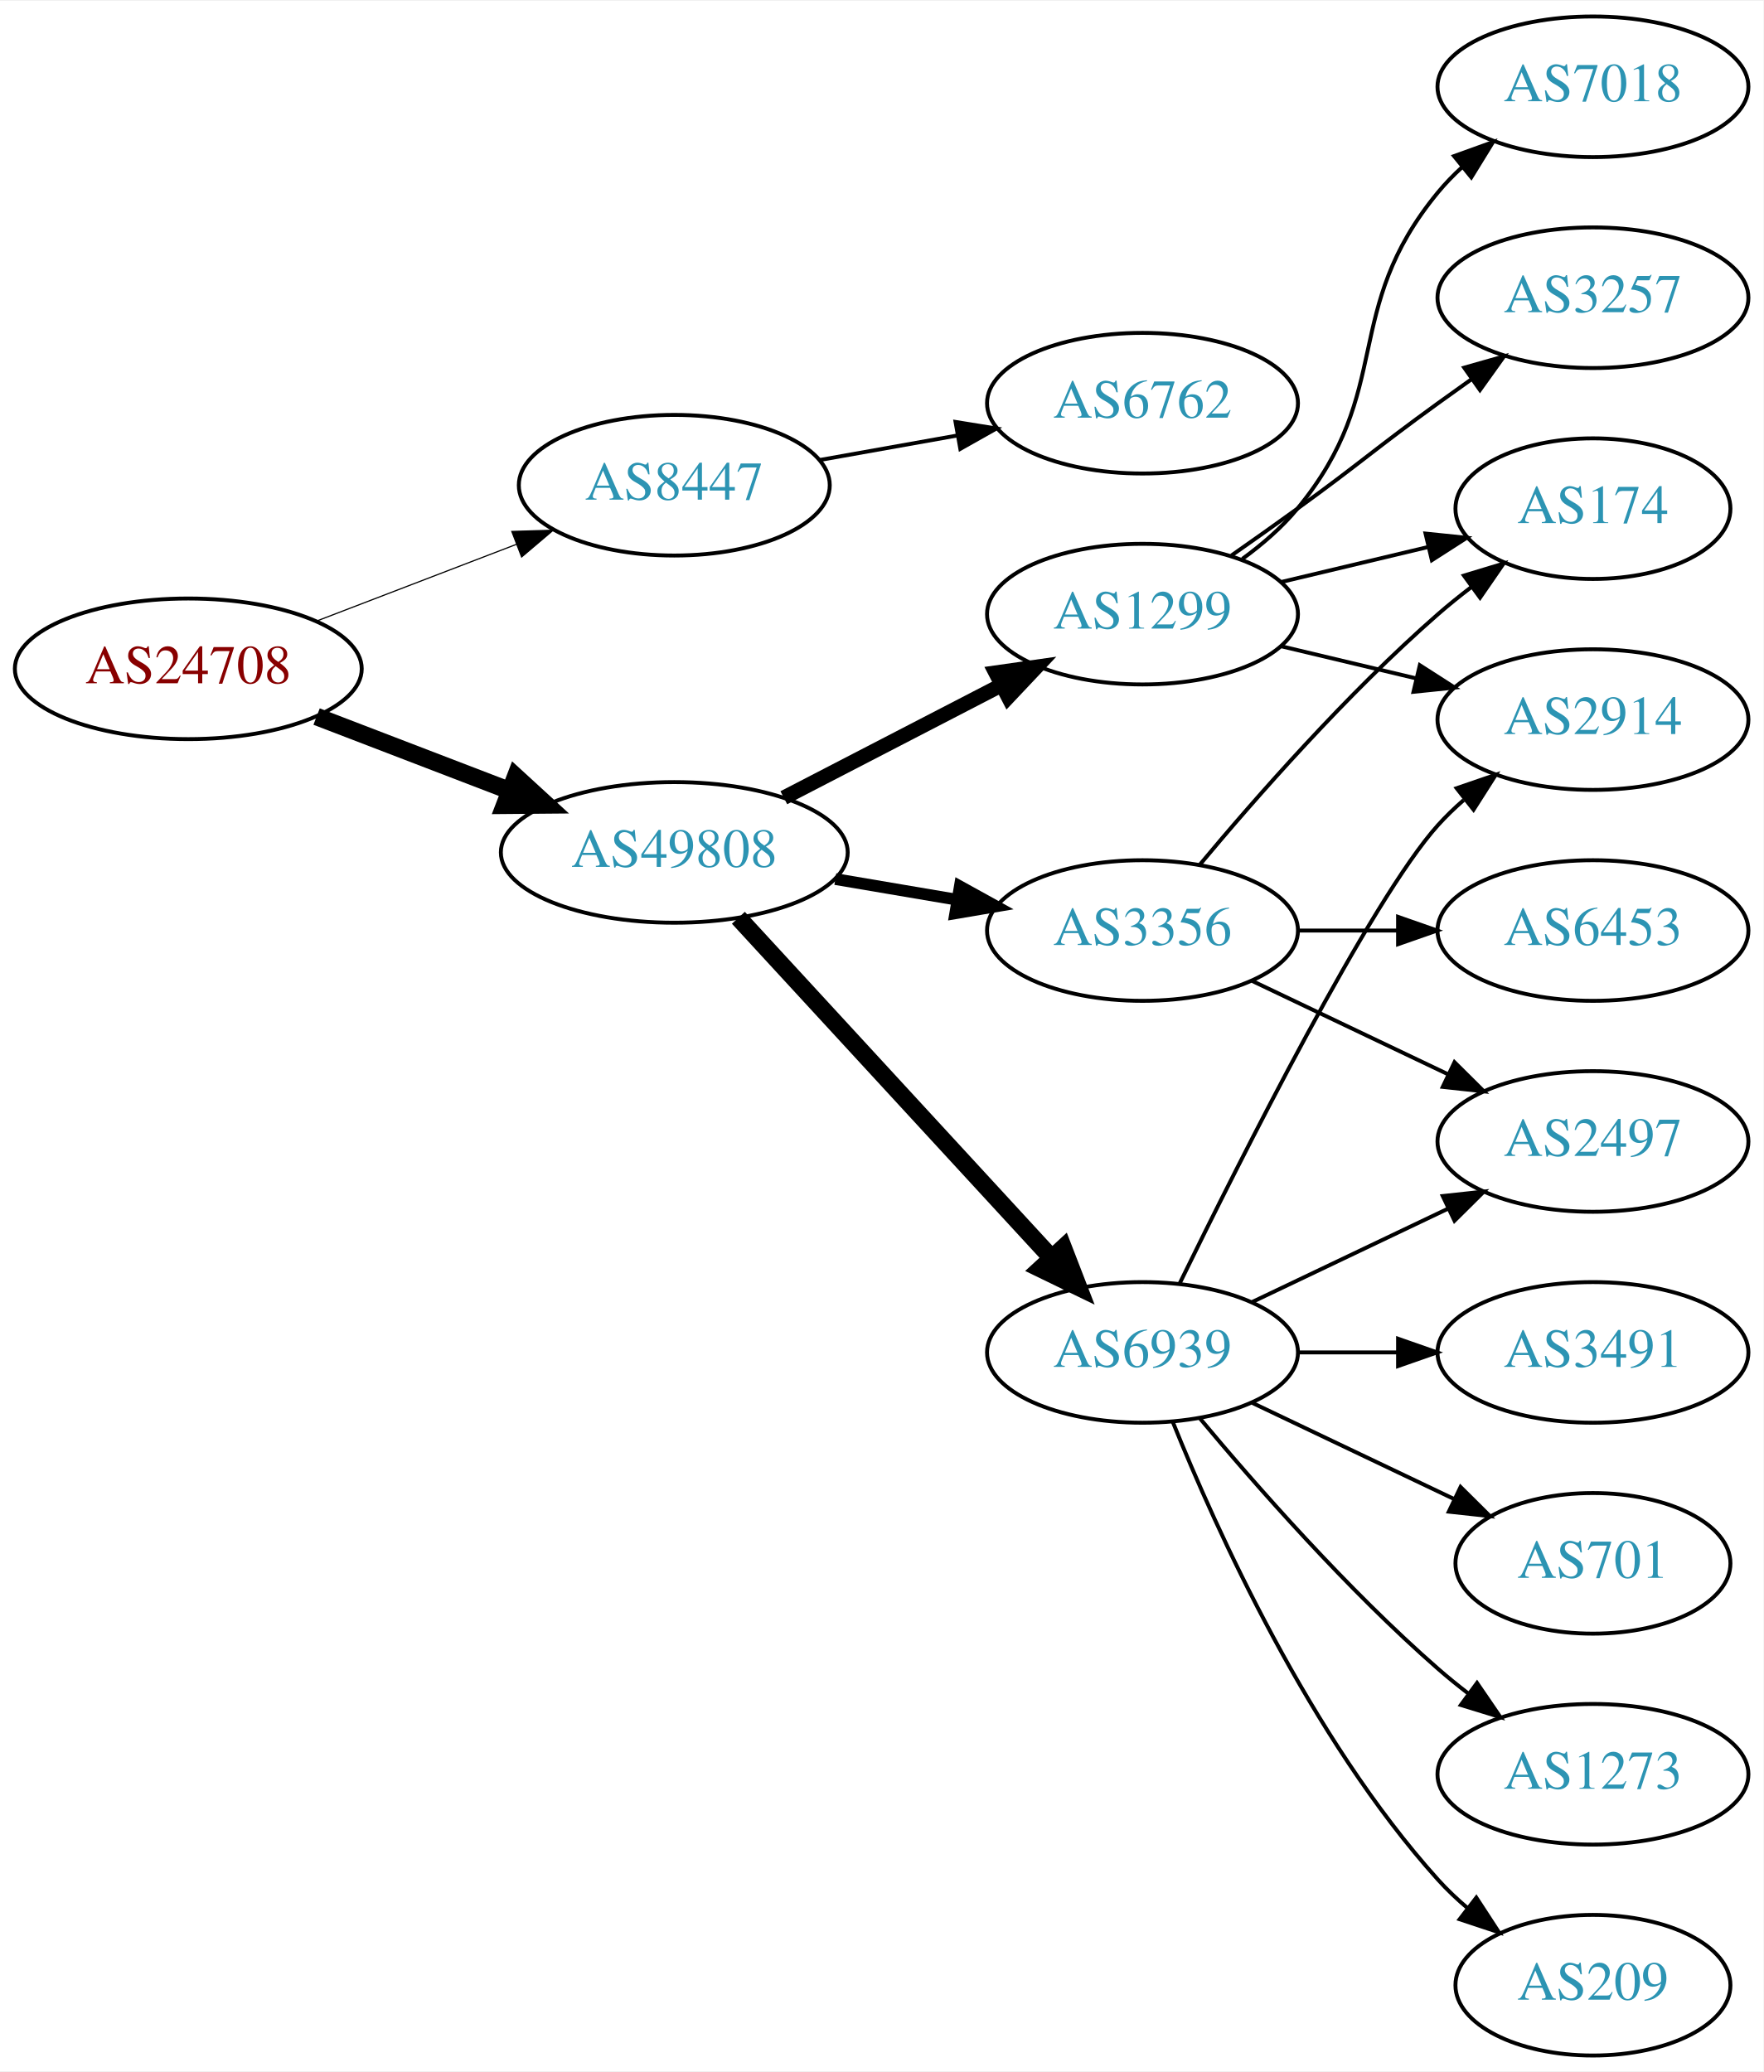
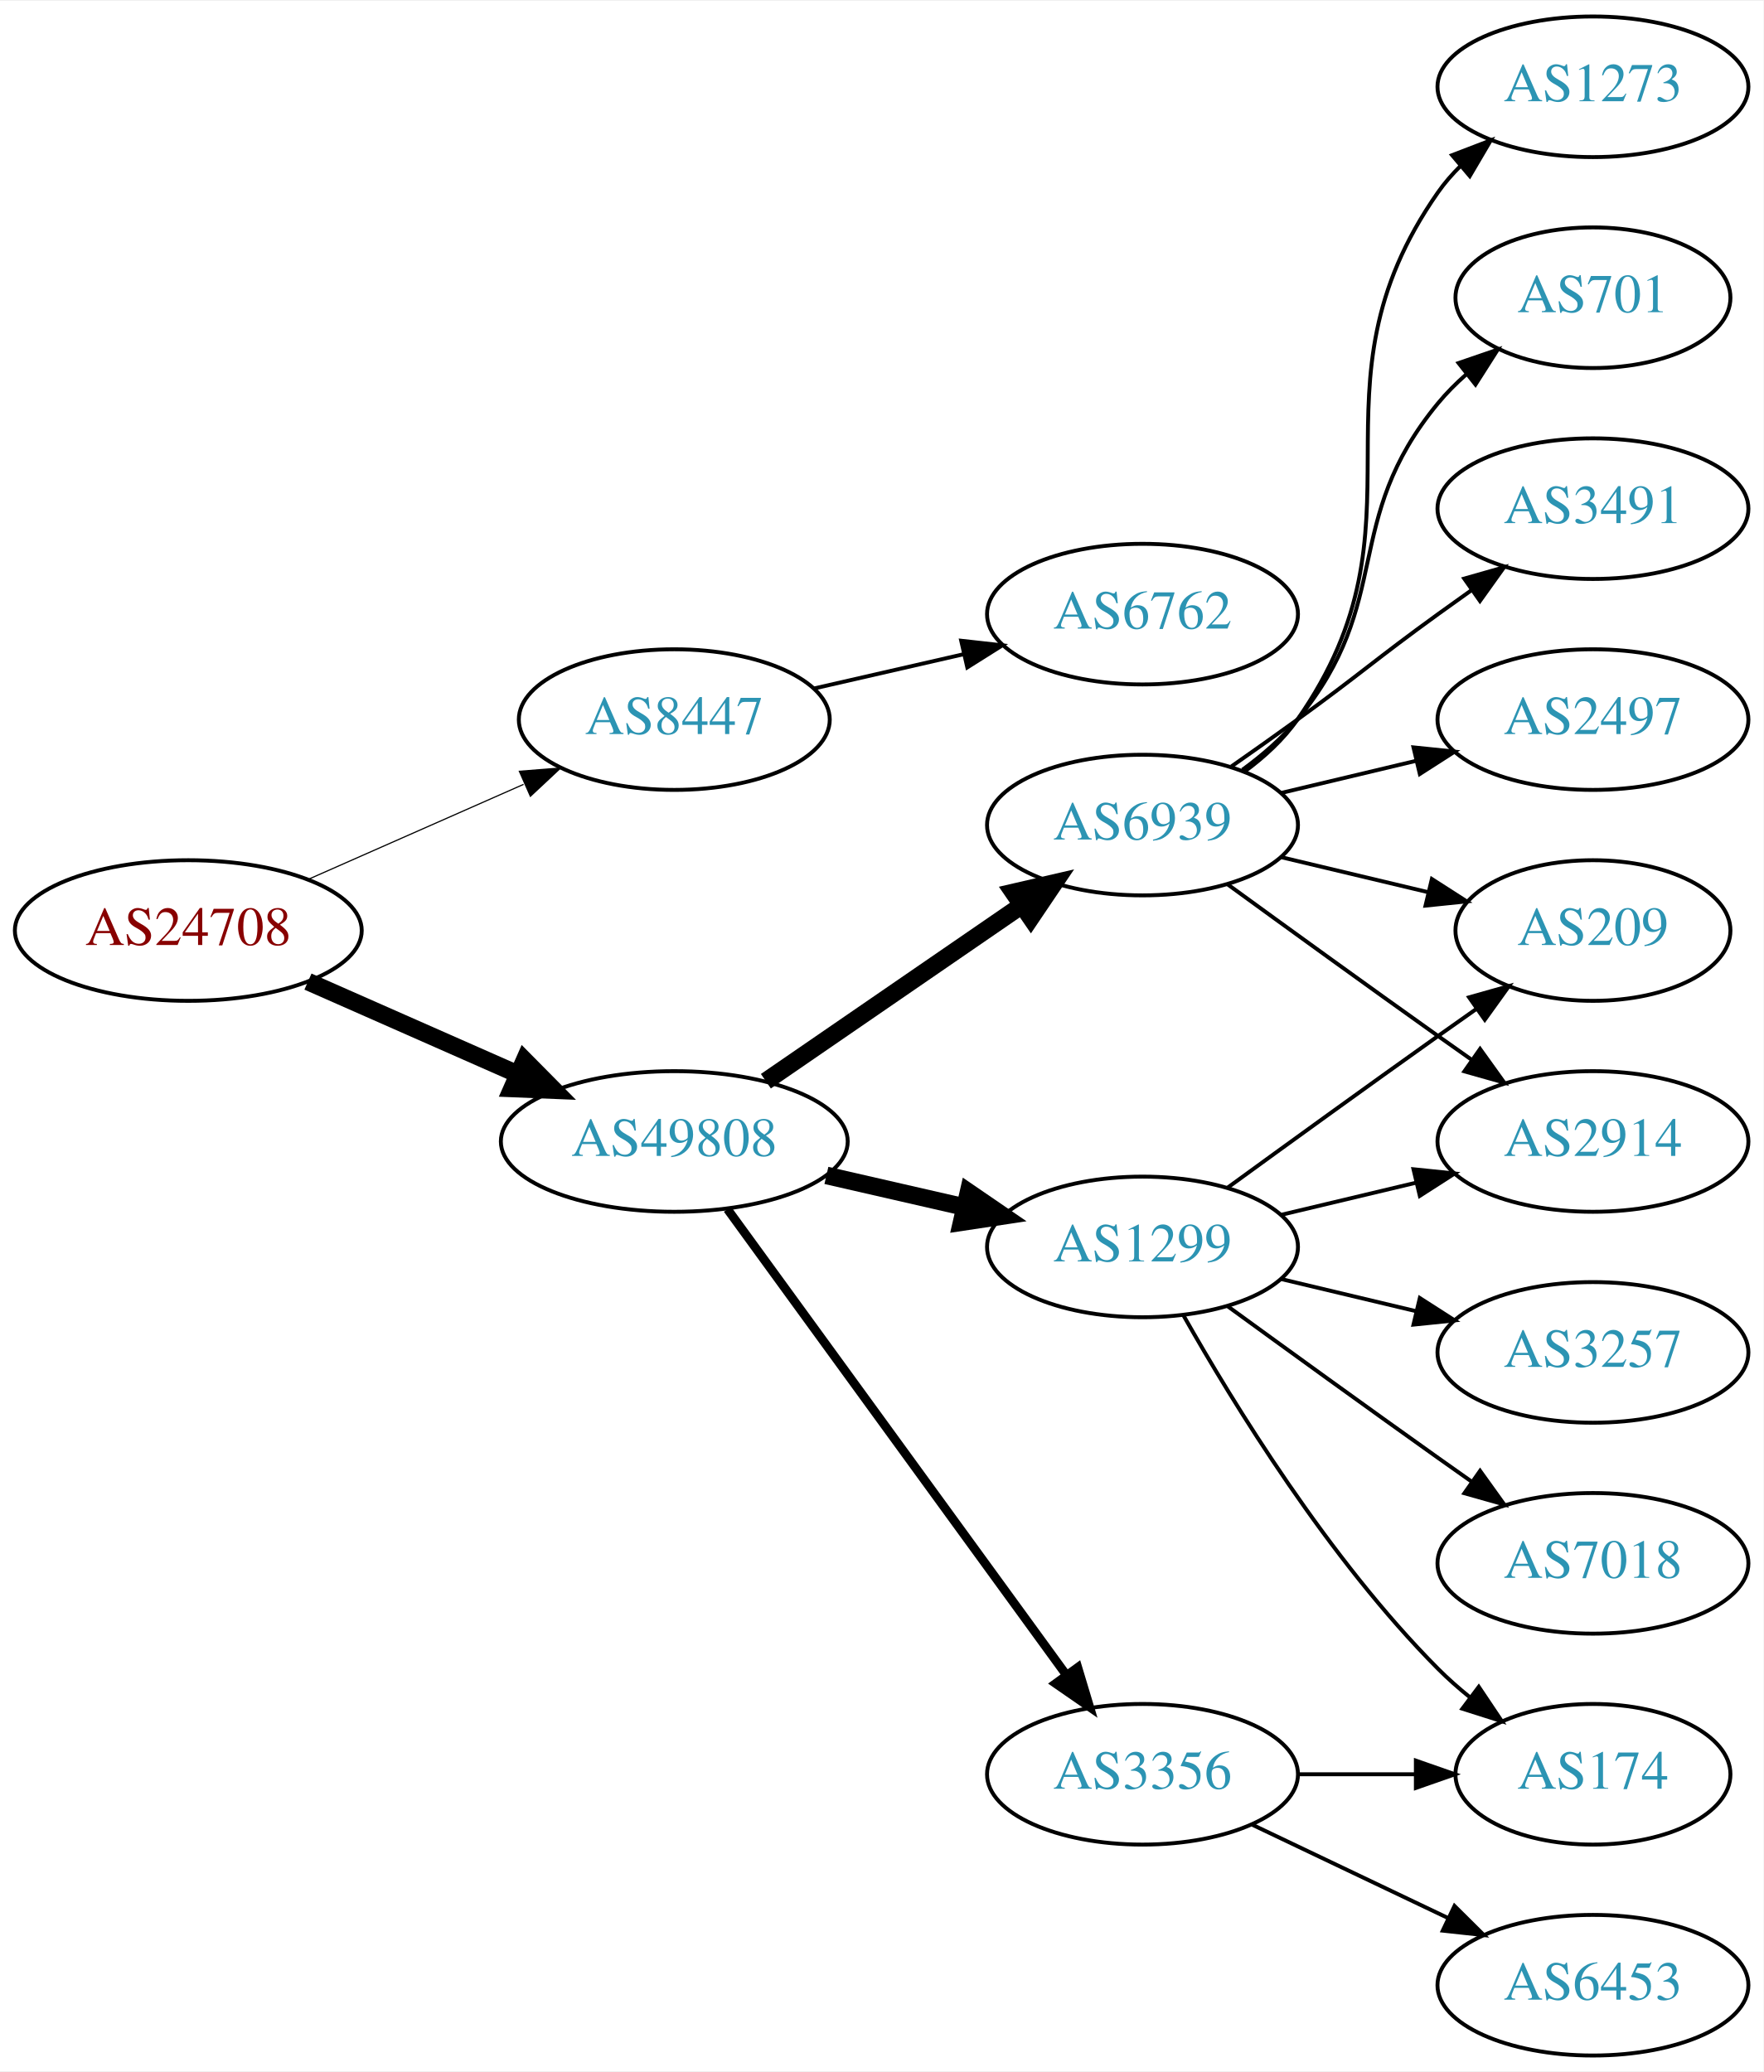
<svg xmlns="http://www.w3.org/2000/svg" xmlns:xlink="http://www.w3.org/1999/xlink" width="451pt" height="530pt" viewBox="0.00 0.00 451.37 530.00">
  <g id="graph0" class="graph" transform="scale(1 1) rotate(0) translate(4 526)">
    <polygon fill="white" stroke="none" points="-4,4 -4,-526 447.37,-526 447.37,4 -4,4" />
    <g id="node1" class="node">
      <g id="a_node1">
        <a xlink:href="/asn/24708" xlink:title="AS24708 ~ GRZ IT Center GmbH [AT]">
-           <ellipse fill="#ffffff" stroke="black" cx="44.196" cy="-355" rx="44.393" ry="18" />
-           <text text-anchor="middle" x="44.196" y="-351.3" font-family="Times,serif" font-size="14.00" fill="#880000">AS24708</text>
+           <ellipse fill="#ffffff" stroke="black" cx="44.196" cy="-288" rx="44.393" ry="18" />
+           <text text-anchor="middle" x="44.196" y="-284.3" font-family="Times,serif" font-size="14.00" fill="#880000">AS24708</text>
        </a>
      </g>
    </g>
    <g id="node2" class="node">
      <g id="a_node2">
        <a xlink:href="/asn/8447" xlink:title="AS8447 ~ A1 Telekom Austria AG [AT]">
-           <ellipse fill="#ffffff" stroke="black" cx="168.588" cy="-402" rx="39.794" ry="18" />
-           <text text-anchor="middle" x="168.588" y="-398.3" font-family="Times,serif" font-size="14.00" fill="#2c94b3">AS8447</text>
+           <ellipse fill="#ffffff" stroke="black" cx="168.588" cy="-342" rx="39.794" ry="18" />
+           <text text-anchor="middle" x="168.588" y="-338.3" font-family="Times,serif" font-size="14.00" fill="#2c94b3">AS8447</text>
        </a>
      </g>
    </g>
    <g id="edge1" class="edge">
-       <path fill="none" stroke="black" stroke-width="0.3" d="M77.034,-367.226C92.665,-373.228 111.645,-380.517 128.183,-386.868" />
-       <polygon fill="black" stroke="black" stroke-width="0.3" points="127.004,-390.164 137.594,-390.482 129.513,-383.63 127.004,-390.164" />
+       <path fill="none" stroke="black" stroke-width="0.3" d="M74.824,-301.072C91.418,-308.393 112.278,-317.597 130.011,-325.421" />
+       <polygon fill="black" stroke="black" stroke-width="0.3" points="128.933,-328.77 139.495,-329.605 131.758,-322.366 128.933,-328.77" />
    </g>
    <g id="node3" class="node">
      <g id="a_node3">
        <a xlink:href="/asn/49808" xlink:title="AS49808 ~ POWERSPEED-AS [AT]">
-           <ellipse fill="#ffffff" stroke="black" cx="168.588" cy="-308" rx="44.393" ry="18" />
-           <text text-anchor="middle" x="168.588" y="-304.3" font-family="Times,serif" font-size="14.00" fill="#2c94b3">AS49808</text>
+           <ellipse fill="#ffffff" stroke="black" cx="168.588" cy="-234" rx="44.393" ry="18" />
+           <text text-anchor="middle" x="168.588" y="-230.3" font-family="Times,serif" font-size="14.00" fill="#2c94b3">AS49808</text>
        </a>
      </g>
    </g>
    <g id="edge2" class="edge">
-       <path fill="none" stroke="black" stroke-width="4.5" d="M77.034,-342.774C92.049,-337.008 110.156,-330.055 126.219,-323.886" />
-       <polygon fill="black" stroke="black" stroke-width="4.5" points="127.986,-327.426 135.91,-320.165 125.163,-320.074 127.986,-327.426" />
+       <path fill="none" stroke="black" stroke-width="4.5" d="M74.824,-274.928C90.941,-267.817 111.081,-258.931 128.473,-251.258" />
+       <polygon fill="black" stroke="black" stroke-width="4.5" points="130.249,-254.778 137.809,-247.139 127.071,-247.573 130.249,-254.778" />
    </g>
    <g id="node4" class="node">
      <g id="a_node4">
        <a xlink:href="/asn/6762" xlink:title="AS6762 ~ TELECOM ITALIA SPARKLE S.p.A. [IT]">
-           <ellipse fill="#ffffff" stroke="black" cx="288.431" cy="-423" rx="39.794" ry="18" />
-           <text text-anchor="middle" x="288.431" y="-419.3" font-family="Times,serif" font-size="14.00" fill="#2c94b3">AS6762</text>
+           <ellipse fill="#ffffff" stroke="black" cx="288.431" cy="-369" rx="39.794" ry="18" />
+           <text text-anchor="middle" x="288.431" y="-365.3" font-family="Times,serif" font-size="14.00" fill="#2c94b3">AS6762</text>
        </a>
      </g>
    </g>
    <g id="edge3" class="edge">
-       <path fill="none" stroke="black" d="M205.906,-408.472C216.995,-410.448 229.343,-412.648 241.006,-414.727" />
-       <polygon fill="black" stroke="black" points="240.571,-418.204 251.03,-416.513 241.799,-411.313 240.571,-418.204" />
+       <path fill="none" stroke="black" d="M204.308,-349.955C216.307,-352.704 229.928,-355.825 242.621,-358.733" />
+       <polygon fill="black" stroke="black" points="242.023,-362.187 252.552,-361.009 243.587,-355.364 242.023,-362.187" />
    </g>
    <g id="node5" class="node">
      <g id="a_node5">
        <a xlink:href="/asn/1299" xlink:title="AS1299 ~ Telia Carrier [EU]">
-           <ellipse fill="#ffffff" stroke="black" cx="288.431" cy="-369" rx="39.794" ry="18" />
-           <text text-anchor="middle" x="288.431" y="-365.3" font-family="Times,serif" font-size="14.00" fill="#2c94b3">AS1299</text>
+           <ellipse fill="#ffffff" stroke="black" cx="288.431" cy="-207" rx="39.794" ry="18" />
+           <text text-anchor="middle" x="288.431" y="-203.3" font-family="Times,serif" font-size="14.00" fill="#2c94b3">AS1299</text>
        </a>
      </g>
    </g>
    <g id="edge4" class="edge">
-       <path fill="none" stroke="black" stroke-width="3.75" d="M196.624,-321.995C213.173,-330.561 234.525,-341.614 252.366,-350.849" />
-       <polygon fill="black" stroke="black" stroke-width="3.75" points="250.842,-354.001 261.331,-355.49 254.06,-347.785 250.842,-354.001" />
+       <path fill="none" stroke="black" stroke-width="4.5" d="M207.523,-225.308C218.764,-222.733 231.176,-219.889 242.799,-217.226" />
+       <polygon fill="black" stroke="black" stroke-width="4.5" points="243.893,-221.015 252.761,-214.943 242.134,-213.339 243.893,-221.015" />
    </g>
    <g id="node6" class="node">
      <g id="a_node6">
        <a xlink:href="/asn/6939" xlink:title="AS6939 ~ Hurricane Electric LLC [US]">
-           <ellipse fill="#ffffff" stroke="black" cx="288.431" cy="-180" rx="39.794" ry="18" />
-           <text text-anchor="middle" x="288.431" y="-176.3" font-family="Times,serif" font-size="14.00" fill="#2c94b3">AS6939</text>
+           <ellipse fill="#ffffff" stroke="black" cx="288.431" cy="-315" rx="39.794" ry="18" />
+           <text text-anchor="middle" x="288.431" y="-311.3" font-family="Times,serif" font-size="14.00" fill="#2c94b3">AS6939</text>
        </a>
      </g>
    </g>
    <g id="edge5" class="edge">
-       <path fill="none" stroke="black" stroke-width="4.5" d="M184.994,-291.266C205.461,-269.035 241.756,-229.612 265.192,-204.155" />
-       <polygon fill="black" stroke="black" stroke-width="4.5" points="268.145,-206.762 272.021,-196.738 262.351,-201.428 268.145,-206.762" />
+       <path fill="none" stroke="black" stroke-width="4.5" d="M192.031,-249.426C210.612,-262.198 237.173,-280.455 257.553,-294.463" />
+       <polygon fill="black" stroke="black" stroke-width="4.5" points="255.396,-297.758 265.867,-300.178 259.856,-291.269 255.396,-297.758" />
    </g>
    <g id="node7" class="node">
      <g id="a_node7">
        <a xlink:href="/asn/3356" xlink:title="AS3356 ~ Level 3 Parent, LLC [US]">
-           <ellipse fill="#ffffff" stroke="black" cx="288.431" cy="-288" rx="39.794" ry="18" />
-           <text text-anchor="middle" x="288.431" y="-284.3" font-family="Times,serif" font-size="14.00" fill="#2c94b3">AS3356</text>
+           <ellipse fill="#ffffff" stroke="black" cx="288.431" cy="-72" rx="39.794" ry="18" />
+           <text text-anchor="middle" x="288.431" y="-68.3" font-family="Times,serif" font-size="14.00" fill="#2c94b3">AS3356</text>
        </a>
      </g>
    </g>
    <g id="edge6" class="edge">
-       <path fill="none" stroke="black" stroke-width="3" d="M209.813,-301.173C219.815,-299.476 230.618,-297.642 240.895,-295.898" />
-       <polygon fill="black" stroke="black" stroke-width="3" points="241.673,-299.316 250.947,-294.192 240.502,-292.415 241.673,-299.316" />
+       <path fill="none" stroke="black" stroke-width="2.25" d="M182.199,-216.663C203.02,-188.04 244.683,-130.767 268.871,-97.514" />
+       <polygon fill="black" stroke="black" stroke-width="2.25" points="271.858,-99.358 274.91,-89.212 266.197,-95.24 271.858,-99.358" />
    </g>
    <g id="node8" class="node">
      <g id="a_node8">
-         <a xlink:href="/asn/7018" xlink:title="AS7018 ~ AT&amp;T Services, Inc. [US]">
-           <ellipse fill="#ffffff" stroke="black" cx="403.724" cy="-504" rx="39.794" ry="18" />
-           <text text-anchor="middle" x="403.724" y="-500.3" font-family="Times,serif" font-size="14.00" fill="#2c94b3">AS7018</text>
+         <a xlink:href="/asn/209" xlink:title="AS209 ~ CenturyLink Communications, LLC [US]">
+           <ellipse fill="#ffffff" stroke="black" cx="403.724" cy="-288" rx="35.194" ry="18" />
+           <text text-anchor="middle" x="403.724" y="-284.3" font-family="Times,serif" font-size="14.00" fill="#2c94b3">AS209</text>
        </a>
      </g>
    </g>
    <g id="edge7" class="edge">
-       <path fill="none" stroke="black" d="M314.012,-383.156C319.106,-386.872 324.12,-391.201 328.077,-396 353.142,-426.394 339.013,-446.606 364.077,-477 365.932,-479.25 368.02,-481.396 370.238,-483.424" />
-       <polygon fill="black" stroke="black" points="368.174,-486.256 378.143,-489.844 372.587,-480.823 368.174,-486.256" />
+       <path fill="none" stroke="black" d="M310.279,-222.222C325.213,-233.091 345.827,-248.025 364.077,-261 367.288,-263.282 370.657,-265.661 374.011,-268.018" />
+       <polygon fill="black" stroke="black" points="372.023,-270.899 382.222,-273.77 376.039,-265.166 372.023,-270.899" />
    </g>
    <g id="node9" class="node">
      <g id="a_node9">
-         <a xlink:href="/asn/2914" xlink:title="AS2914 ~ NTT America, Inc. [US]">
-           <ellipse fill="#ffffff" stroke="black" cx="403.724" cy="-342" rx="39.794" ry="18" />
-           <text text-anchor="middle" x="403.724" y="-338.3" font-family="Times,serif" font-size="14.00" fill="#2c94b3">AS2914</text>
+         <a xlink:href="/asn/174" xlink:title="AS174 ~ Cogent Communications [US]">
+           <ellipse fill="#ffffff" stroke="black" cx="403.724" cy="-72" rx="35.194" ry="18" />
+           <text text-anchor="middle" x="403.724" y="-68.3" font-family="Times,serif" font-size="14.00" fill="#2c94b3">AS174</text>
        </a>
      </g>
    </g>
    <g id="edge8" class="edge">
-       <path fill="none" stroke="black" d="M324.038,-360.752C334.909,-358.162 347.064,-355.265 358.506,-352.538" />
-       <polygon fill="black" stroke="black" points="359.412,-355.92 368.328,-350.197 357.789,-349.111 359.412,-355.92" />
+       <path fill="none" stroke="black" d="M298.891,-189.51C311.672,-166.904 336.105,-127.114 364.077,-99 366.578,-96.487 369.338,-94.052 372.199,-91.739" />
+       <polygon fill="black" stroke="black" points="374.5,-94.389 380.396,-85.587 370.298,-88.79 374.5,-94.389" />
    </g>
    <g id="node10" class="node">
      <g id="a_node10">
-         <a xlink:href="/asn/174" xlink:title="AS174 ~ Cogent Communications [US]">
-           <ellipse fill="#ffffff" stroke="black" cx="403.724" cy="-396" rx="35.194" ry="18" />
-           <text text-anchor="middle" x="403.724" y="-392.3" font-family="Times,serif" font-size="14.00" fill="#2c94b3">AS174</text>
+         <a xlink:href="/asn/3257" xlink:title="AS3257 ~ GTT [DE]">
+           <ellipse fill="#ffffff" stroke="black" cx="403.724" cy="-180" rx="39.794" ry="18" />
+           <text text-anchor="middle" x="403.724" y="-176.3" font-family="Times,serif" font-size="14.00" fill="#2c94b3">AS3257</text>
        </a>
      </g>
    </g>
    <g id="edge9" class="edge">
-       <path fill="none" stroke="black" d="M324.038,-377.248C335.833,-380.058 349.137,-383.229 361.405,-386.153" />
-       <polygon fill="black" stroke="black" points="360.871,-389.624 371.41,-388.537 362.494,-382.814 360.871,-389.624" />
+       <path fill="none" stroke="black" d="M324.038,-198.752C334.909,-196.162 347.064,-193.265 358.506,-190.538" />
+       <polygon fill="black" stroke="black" points="359.412,-193.92 368.328,-188.197 357.789,-187.111 359.412,-193.92" />
    </g>
    <g id="node11" class="node">
      <g id="a_node11">
-         <a xlink:href="/asn/3257" xlink:title="AS3257 ~ GTT [DE]">
-           <ellipse fill="#ffffff" stroke="black" cx="403.724" cy="-450" rx="39.794" ry="18" />
-           <text text-anchor="middle" x="403.724" y="-446.3" font-family="Times,serif" font-size="14.00" fill="#2c94b3">AS3257</text>
+         <a xlink:href="/asn/7018" xlink:title="AS7018 ~ AT&amp;T Services, Inc. [US]">
+           <ellipse fill="#ffffff" stroke="black" cx="403.724" cy="-126" rx="39.794" ry="18" />
+           <text text-anchor="middle" x="403.724" y="-122.3" font-family="Times,serif" font-size="14.00" fill="#2c94b3">AS7018</text>
        </a>
      </g>
    </g>
    <g id="edge10" class="edge">
-       <path fill="none" stroke="black" d="M311.188,-384.009C316.722,-387.879 322.641,-392.064 328.077,-396 344.277,-407.729 347.877,-411.271 364.077,-423 366.88,-425.029 369.812,-427.125 372.752,-429.21" />
-       <polygon fill="black" stroke="black" points="370.775,-432.097 380.967,-434.991 374.803,-426.373 370.775,-432.097" />
-     </g>
-     <g id="edge16" class="edge">
-       <path fill="none" stroke="black" d="M297.869,-197.511C313.487,-229.509 346.874,-295.893 364.077,-315 366.08,-317.224 368.298,-319.363 370.631,-321.397" />
-       <polygon fill="black" stroke="black" points="368.829,-324.433 378.85,-327.873 373.161,-318.935 368.829,-324.433" />
+       <path fill="none" stroke="black" d="M310.279,-191.778C325.213,-180.909 345.827,-165.975 364.077,-153 366.898,-150.995 369.841,-148.915 372.789,-146.841" />
+       <polygon fill="black" stroke="black" points="374.835,-149.681 381.013,-141.074 370.816,-143.95 374.835,-149.681" />
    </g>
    <g id="node12" class="node">
      <g id="a_node12">
-         <a xlink:href="/asn/2497" xlink:title="AS2497 ~ Internet Initiative Japan Inc. [JP]">
+         <a xlink:href="/asn/2914" xlink:title="AS2914 ~ NTT America, Inc. [US]">
          <ellipse fill="#ffffff" stroke="black" cx="403.724" cy="-234" rx="39.794" ry="18" />
-           <text text-anchor="middle" x="403.724" y="-230.3" font-family="Times,serif" font-size="14.00" fill="#2c94b3">AS2497</text>
+           <text text-anchor="middle" x="403.724" y="-230.3" font-family="Times,serif" font-size="14.00" fill="#2c94b3">AS2914</text>
        </a>
      </g>
    </g>
    <g id="edge11" class="edge">
-       <path fill="none" stroke="black" d="M316.567,-192.934C331.561,-200.081 350.382,-209.052 366.605,-216.785" />
-       <polygon fill="black" stroke="black" points="365.276,-220.028 375.809,-221.171 368.288,-213.709 365.276,-220.028" />
+       <path fill="none" stroke="black" d="M324.038,-215.248C334.909,-217.838 347.064,-220.735 358.506,-223.462" />
+       <polygon fill="black" stroke="black" points="357.789,-226.889 368.328,-225.803 359.412,-220.08 357.789,-226.889" />
+     </g>
+     <g id="edge13" class="edge">
+       <path fill="none" stroke="black" d="M324.038,-306.752C335.833,-303.942 349.137,-300.771 361.405,-297.847" />
+       <polygon fill="black" stroke="black" points="362.494,-301.186 371.41,-295.463 360.871,-294.376 362.494,-301.186" />
+     </g>
+     <g id="edge14" class="edge">
+       <path fill="none" stroke="black" d="M310.279,-299.778C325.213,-288.909 345.827,-273.975 364.077,-261 366.898,-258.995 369.841,-256.915 372.789,-254.841" />
+       <polygon fill="black" stroke="black" points="374.835,-257.681 381.013,-249.074 370.816,-251.95 374.835,-257.681" />
    </g>
    <g id="node13" class="node">
      <g id="a_node13">
-         <a xlink:href="/asn/3491" xlink:title="AS3491 ~ PCCW Global, Inc. [US]">
-           <ellipse fill="#ffffff" stroke="black" cx="403.724" cy="-180" rx="39.794" ry="18" />
-           <text text-anchor="middle" x="403.724" y="-176.3" font-family="Times,serif" font-size="14.00" fill="#2c94b3">AS3491</text>
+         <a xlink:href="/asn/1273" xlink:title="AS1273 ~ Vodafone Group PLC [EU]">
+           <ellipse fill="#ffffff" stroke="black" cx="403.724" cy="-504" rx="39.794" ry="18" />
+           <text text-anchor="middle" x="403.724" y="-500.3" font-family="Times,serif" font-size="14.00" fill="#2c94b3">AS1273</text>
        </a>
      </g>
    </g>
    <g id="edge12" class="edge">
-       <path fill="none" stroke="black" d="M328.103,-180C336.306,-180 345.07,-180 353.602,-180" />
-       <polygon fill="black" stroke="black" points="353.841,-183.5 363.841,-180 353.841,-176.5 353.841,-183.5" />
+       <path fill="none" stroke="black" d="M314.59,-328.716C319.654,-332.455 324.51,-336.904 328.077,-342 363.691,-392.869 328.464,-426.131 364.077,-477 365.75,-479.389 367.705,-481.635 369.832,-483.733" />
+       <polygon fill="black" stroke="black" points="367.672,-486.49 377.564,-490.284 372.196,-481.149 367.672,-486.49" />
    </g>
    <g id="node14" class="node">
      <g id="a_node14">
        <a xlink:href="/asn/701" xlink:title="AS701 ~ UUNET [US]">
-           <ellipse fill="#ffffff" stroke="black" cx="403.724" cy="-126" rx="35.194" ry="18" />
-           <text text-anchor="middle" x="403.724" y="-122.3" font-family="Times,serif" font-size="14.00" fill="#2c94b3">AS701</text>
-         </a>
-       </g>
-     </g>
-     <g id="edge13" class="edge">
-       <path fill="none" stroke="black" d="M316.567,-167.066C331.999,-159.71 351.485,-150.423 368.02,-142.541" />
-       <polygon fill="black" stroke="black" points="369.84,-145.551 377.361,-138.089 366.828,-139.232 369.84,-145.551" />
+           <ellipse fill="#ffffff" stroke="black" cx="403.724" cy="-450" rx="35.194" ry="18" />
+           <text text-anchor="middle" x="403.724" y="-446.3" font-family="Times,serif" font-size="14.00" fill="#2c94b3">AS701</text>
+         </a>
+       </g>
+     </g>
+     <g id="edge15" class="edge">
+       <path fill="none" stroke="black" d="M314.012,-329.156C319.106,-332.872 324.12,-337.201 328.077,-342 353.142,-372.394 339.013,-392.606 364.077,-423 366.212,-425.589 368.655,-428.041 371.251,-430.334" />
+       <polygon fill="black" stroke="black" points="369.329,-433.275 379.35,-436.712 373.66,-427.775 369.329,-433.275" />
    </g>
    <g id="node15" class="node">
      <g id="a_node15">
-         <a xlink:href="/asn/1273" xlink:title="AS1273 ~ Vodafone Group PLC [EU]">
-           <ellipse fill="#ffffff" stroke="black" cx="403.724" cy="-72" rx="39.794" ry="18" />
-           <text text-anchor="middle" x="403.724" y="-68.3" font-family="Times,serif" font-size="14.00" fill="#2c94b3">AS1273</text>
-         </a>
-       </g>
-     </g>
-     <g id="edge14" class="edge">
-       <path fill="none" stroke="black" d="M303.061,-163.183C317.343,-146.071 340.89,-119.255 364.077,-99 366.543,-96.846 369.182,-94.706 371.879,-92.628" />
-       <polygon fill="black" stroke="black" points="374.052,-95.375 380.033,-86.63 369.904,-89.736 374.052,-95.375" />
+         <a xlink:href="/asn/3491" xlink:title="AS3491 ~ PCCW Global, Inc. [US]">
+           <ellipse fill="#ffffff" stroke="black" cx="403.724" cy="-396" rx="39.794" ry="18" />
+           <text text-anchor="middle" x="403.724" y="-392.3" font-family="Times,serif" font-size="14.00" fill="#2c94b3">AS3491</text>
+         </a>
+       </g>
+     </g>
+     <g id="edge16" class="edge">
+       <path fill="none" stroke="black" d="M311.188,-330.009C316.722,-333.879 322.641,-338.064 328.077,-342 344.277,-353.729 347.877,-357.271 364.077,-369 366.88,-371.029 369.812,-373.125 372.752,-375.21" />
+       <polygon fill="black" stroke="black" points="370.775,-378.097 380.967,-380.991 374.803,-372.373 370.775,-378.097" />
    </g>
    <g id="node16" class="node">
      <g id="a_node16">
-         <a xlink:href="/asn/209" xlink:title="AS209 ~ CenturyLink Communications, LLC [US]">
-           <ellipse fill="#ffffff" stroke="black" cx="403.724" cy="-18" rx="35.194" ry="18" />
-           <text text-anchor="middle" x="403.724" y="-14.3" font-family="Times,serif" font-size="14.00" fill="#2c94b3">AS209</text>
-         </a>
-       </g>
-     </g>
-     <g id="edge15" class="edge">
-       <path fill="none" stroke="black" d="M296.179,-162.213C307.23,-134.757 331.283,-81.422 364.077,-45 366.393,-42.428 368.998,-39.969 371.733,-37.657" />
-       <polygon fill="black" stroke="black" points="373.871,-40.428 379.656,-31.552 369.599,-34.883 373.871,-40.428" />
+         <a xlink:href="/asn/2497" xlink:title="AS2497 ~ Internet Initiative Japan Inc. [JP]">
+           <ellipse fill="#ffffff" stroke="black" cx="403.724" cy="-342" rx="39.794" ry="18" />
+           <text text-anchor="middle" x="403.724" y="-338.3" font-family="Times,serif" font-size="14.00" fill="#2c94b3">AS2497</text>
+         </a>
+       </g>
+     </g>
+     <g id="edge17" class="edge">
+       <path fill="none" stroke="black" d="M324.038,-323.248C334.909,-325.838 347.064,-328.735 358.506,-331.462" />
+       <polygon fill="black" stroke="black" points="357.789,-334.889 368.328,-333.803 359.412,-328.08 357.789,-334.889" />
    </g>
    <g id="edge19" class="edge">
-       <path fill="none" stroke="black" d="M303.061,-304.817C317.343,-321.929 340.89,-348.745 364.077,-369 366.747,-371.332 369.62,-373.648 372.55,-375.886" />
-       <polygon fill="black" stroke="black" points="370.701,-378.87 380.841,-381.939 374.828,-373.216 370.701,-378.87" />
-     </g>
-     <g id="edge17" class="edge">
-       <path fill="none" stroke="black" d="M316.567,-275.066C331.561,-267.919 350.382,-258.948 366.605,-251.215" />
-       <polygon fill="black" stroke="black" points="368.288,-254.291 375.809,-246.829 365.276,-247.972 368.288,-254.291" />
+       <path fill="none" stroke="black" d="M328.103,-72C337.808,-72 348.299,-72 358.262,-72" />
+       <polygon fill="black" stroke="black" points="358.398,-75.5 368.398,-72 358.398,-68.5 358.398,-75.5" />
    </g>
    <g id="node17" class="node">
      <g id="a_node17">
        <a xlink:href="/asn/6453" xlink:title="AS6453 ~ TATA COMMUNICATIONS (AMERICA) INC [US]">
-           <ellipse fill="#ffffff" stroke="black" cx="403.724" cy="-288" rx="39.794" ry="18" />
-           <text text-anchor="middle" x="403.724" y="-284.3" font-family="Times,serif" font-size="14.00" fill="#2c94b3">AS6453</text>
+           <ellipse fill="#ffffff" stroke="black" cx="403.724" cy="-18" rx="39.794" ry="18" />
+           <text text-anchor="middle" x="403.724" y="-14.3" font-family="Times,serif" font-size="14.00" fill="#2c94b3">AS6453</text>
        </a>
      </g>
    </g>
    <g id="edge18" class="edge">
-       <path fill="none" stroke="black" d="M328.103,-288C336.306,-288 345.07,-288 353.602,-288" />
-       <polygon fill="black" stroke="black" points="353.841,-291.5 363.841,-288 353.841,-284.5 353.841,-291.5" />
+       <path fill="none" stroke="black" d="M316.567,-59.066C331.561,-51.919 350.382,-42.948 366.605,-35.215" />
+       <polygon fill="black" stroke="black" points="368.288,-38.291 375.809,-30.829 365.276,-31.972 368.288,-38.291" />
    </g>
  </g>
</svg>
